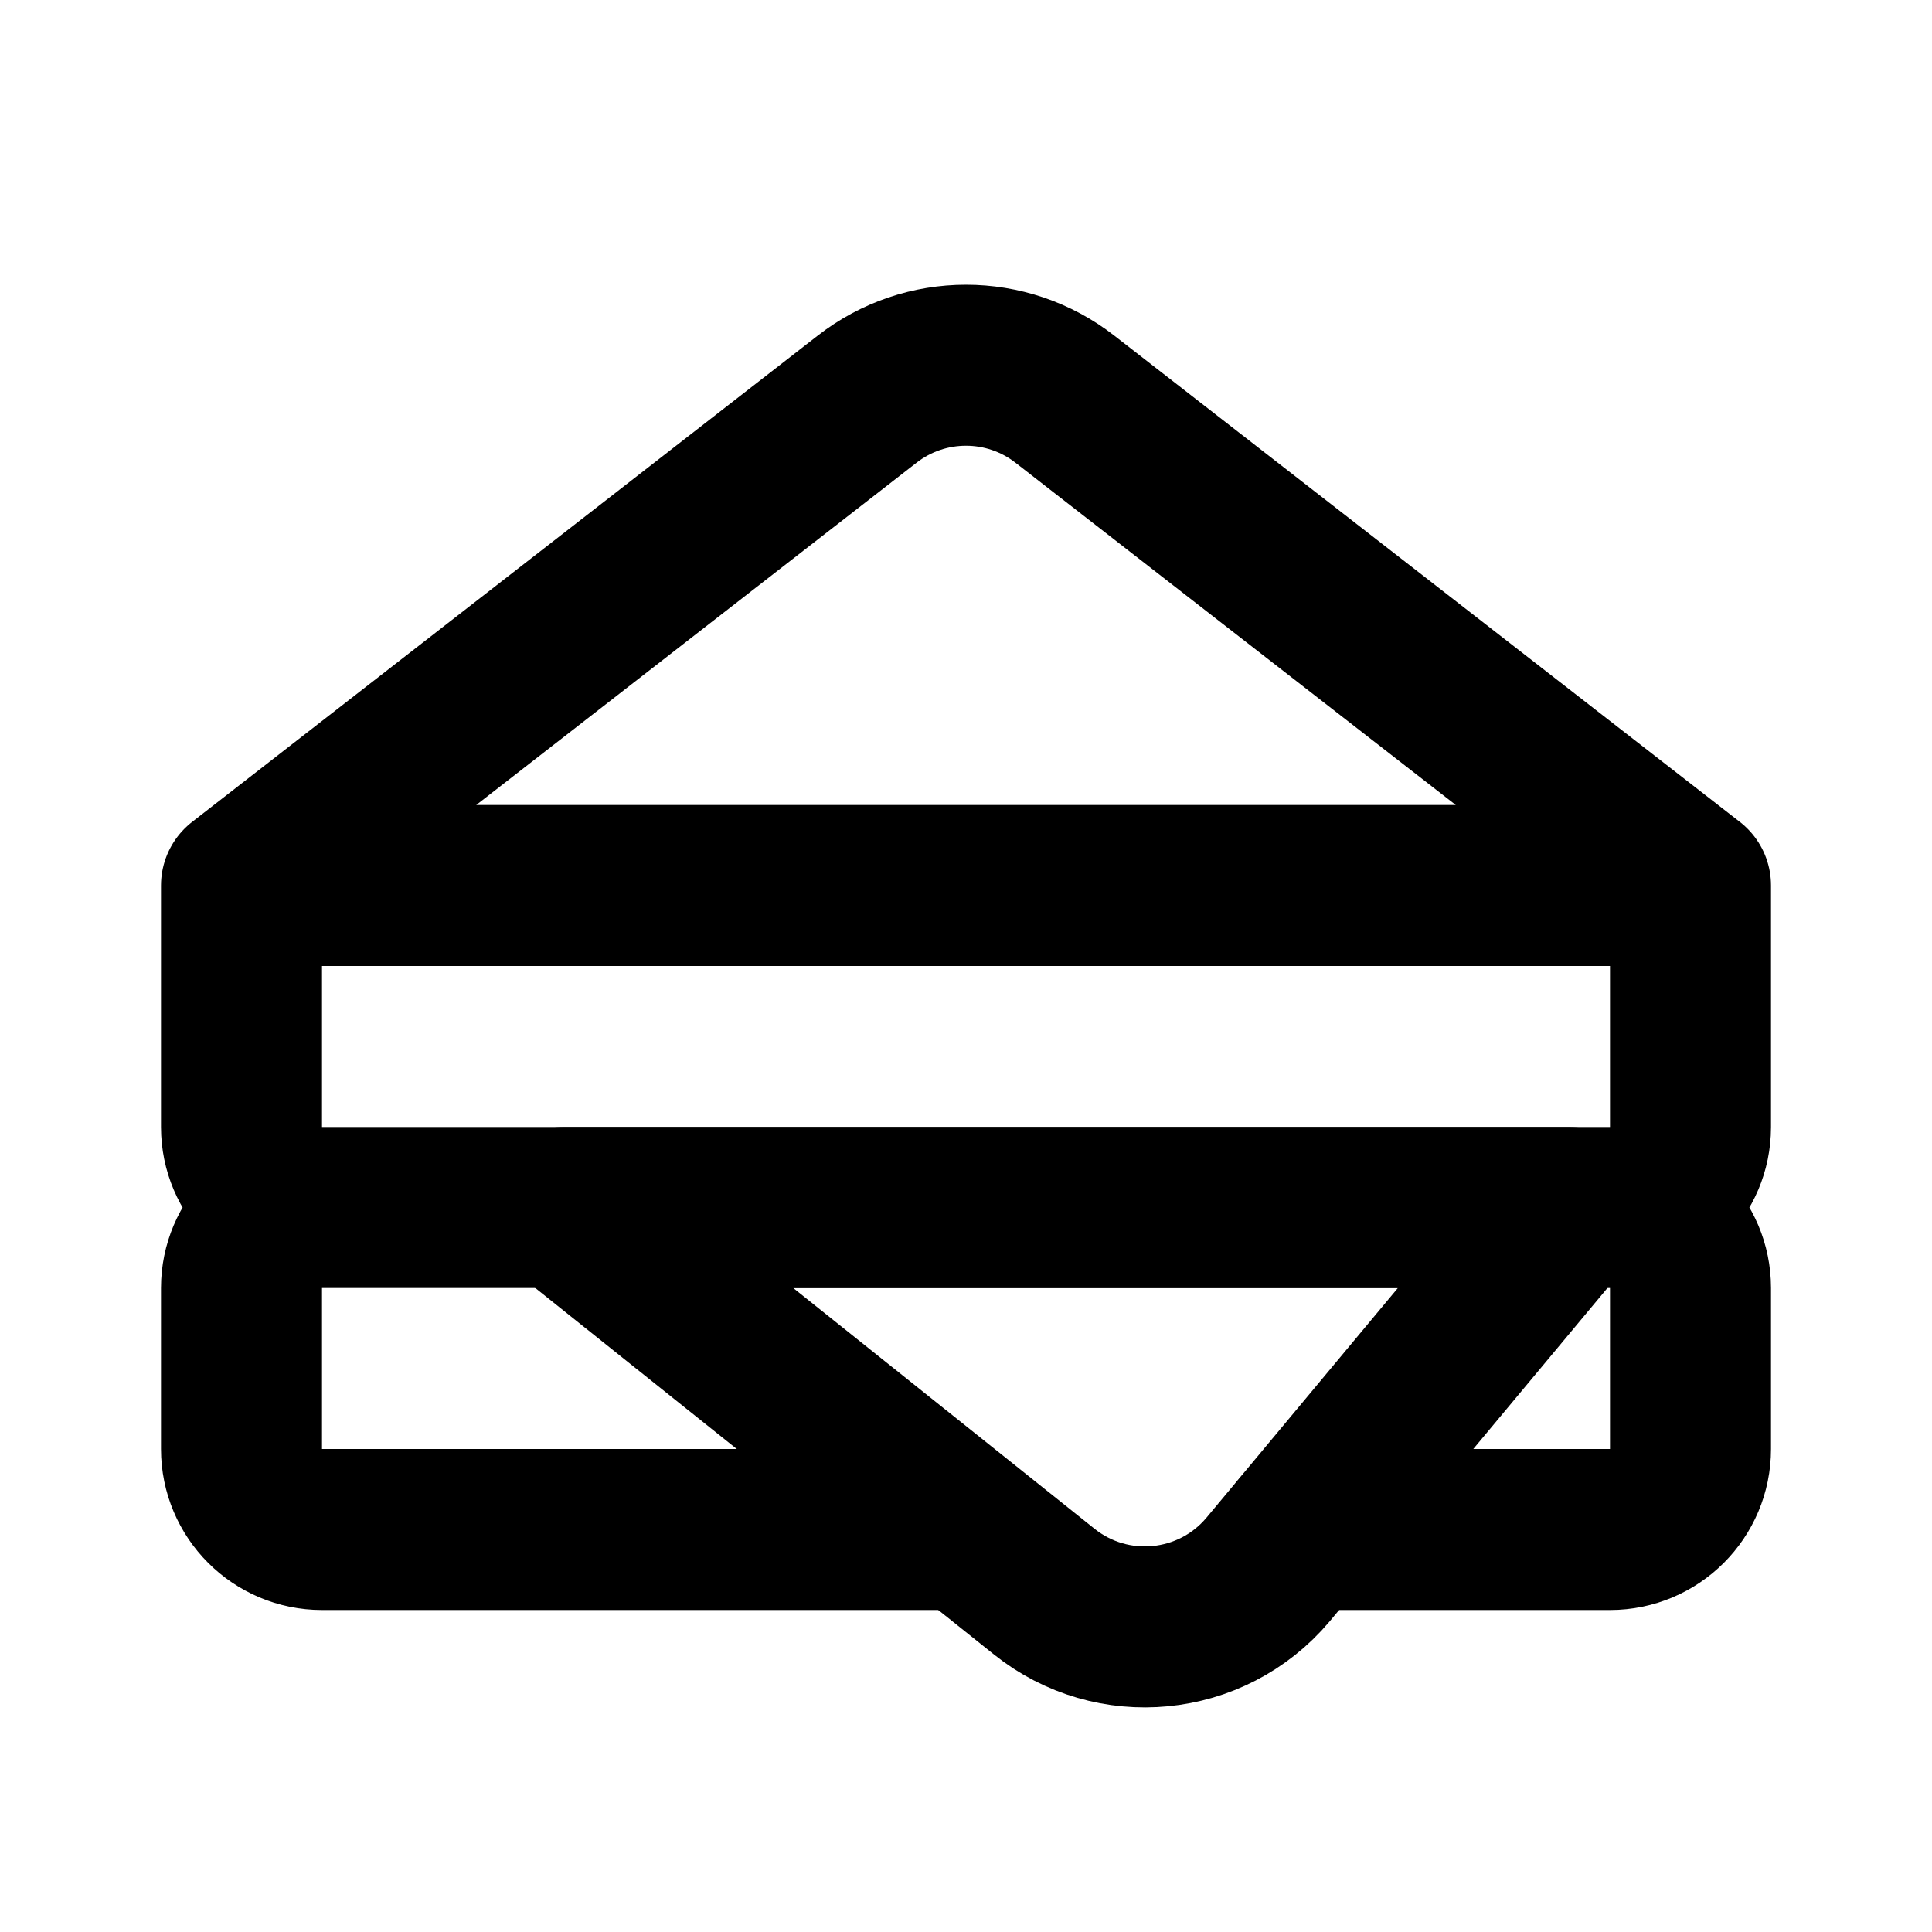
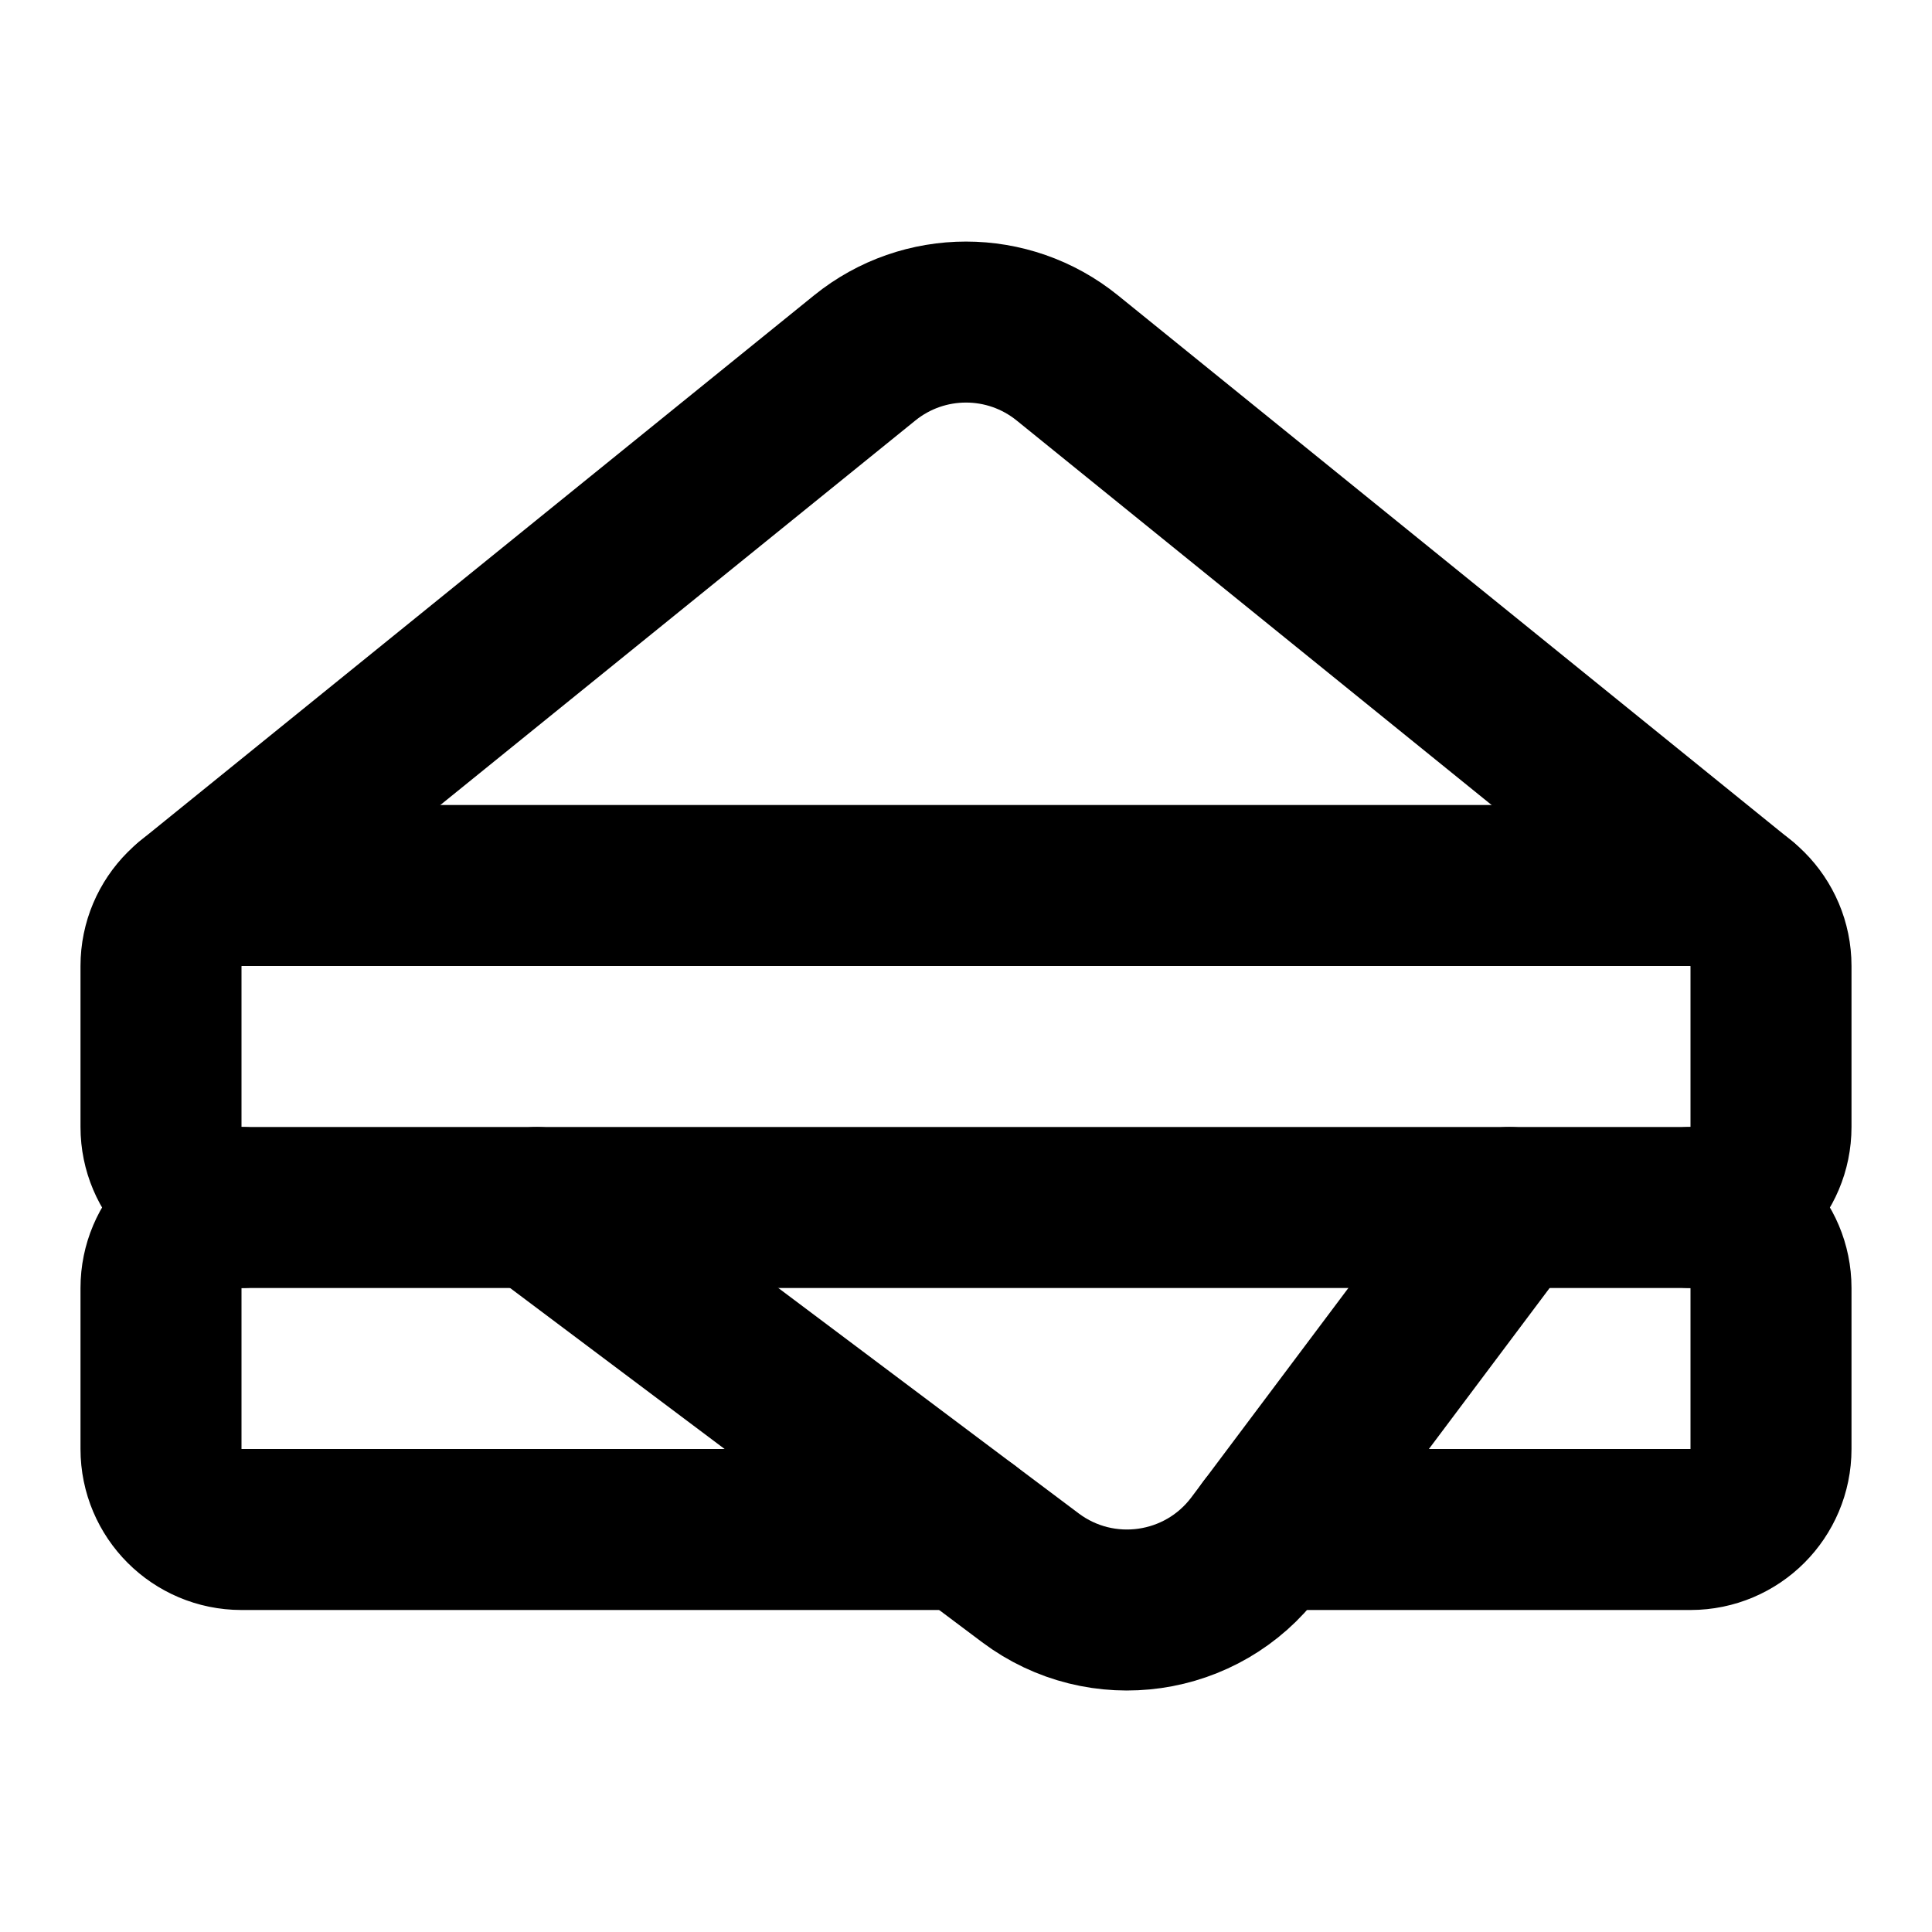
<svg xmlns="http://www.w3.org/2000/svg" width="24" height="24" fill="none" stroke="currentColor" stroke-linecap="round" stroke-linejoin="round" stroke-width="2" viewBox="0 0 24 24">
-   <path d="M3 11v3a1 1 0 0 0 1 1h16a1 1 0 0 0 1-1v-3M12 19H4a1 1 0 0 1-1-1v-2a1 1 0 0 1 1-1h16a1 1 0 0 1 1 1v2a1 1 0 0 1-1 1h-3.83M3 11l7.77-6.04a2 2 0 0 1 2.46 0L21 11z" />
-   <path d="M12.97 19.77 7 15h12.5l-3.75 4.5a2 2 0 0 1-2.78.27" />
+   <path d="m2.37 11.223 8.372-6.777a2 2 0 0 1 2.516 0l8.371 6.777M21 15a1 1 0 0 1 1 1v2a1 1 0 0 1-1 1h-5.25M3 15a1 1 0 0 0-1 1v2a1 1 0 0 0 1 1h9" />
+   <path d="m6.67 15 6.13 4.6a2 2 0 0 0 2.8-.4l3.15-4.2" />
+   <rect width="20" height="4" x="2" y="11" rx="1" />
</svg>
